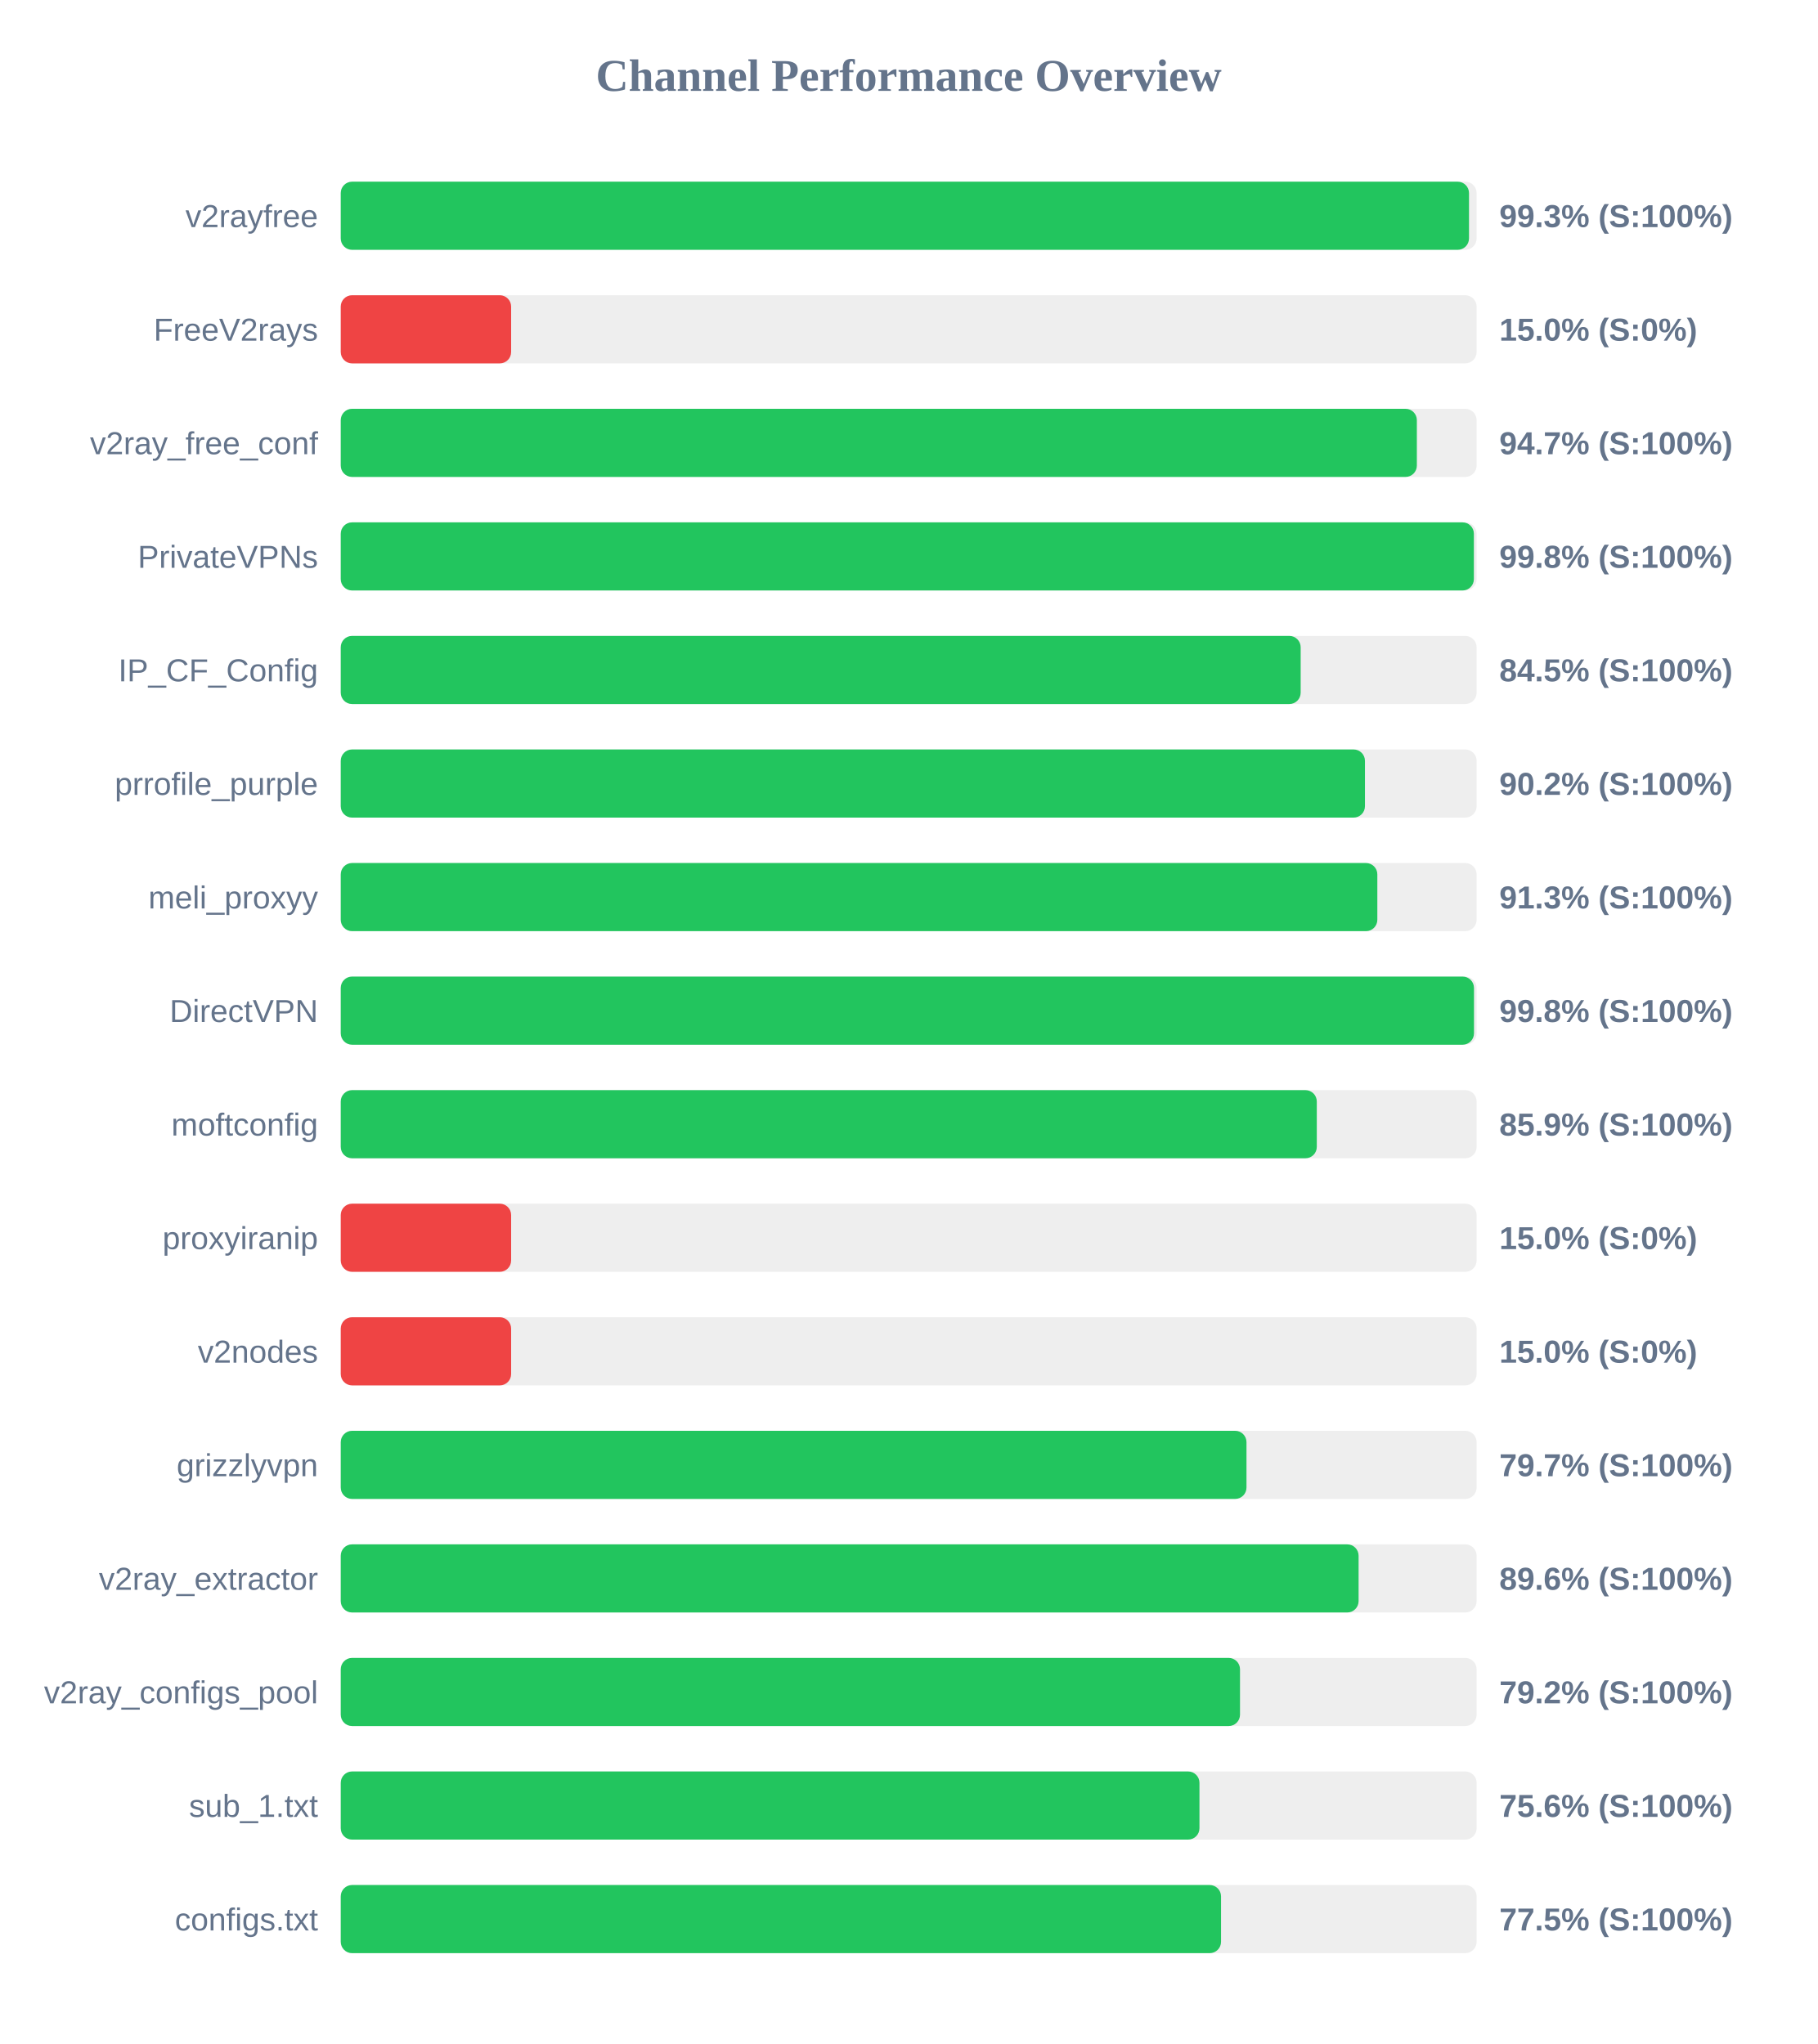
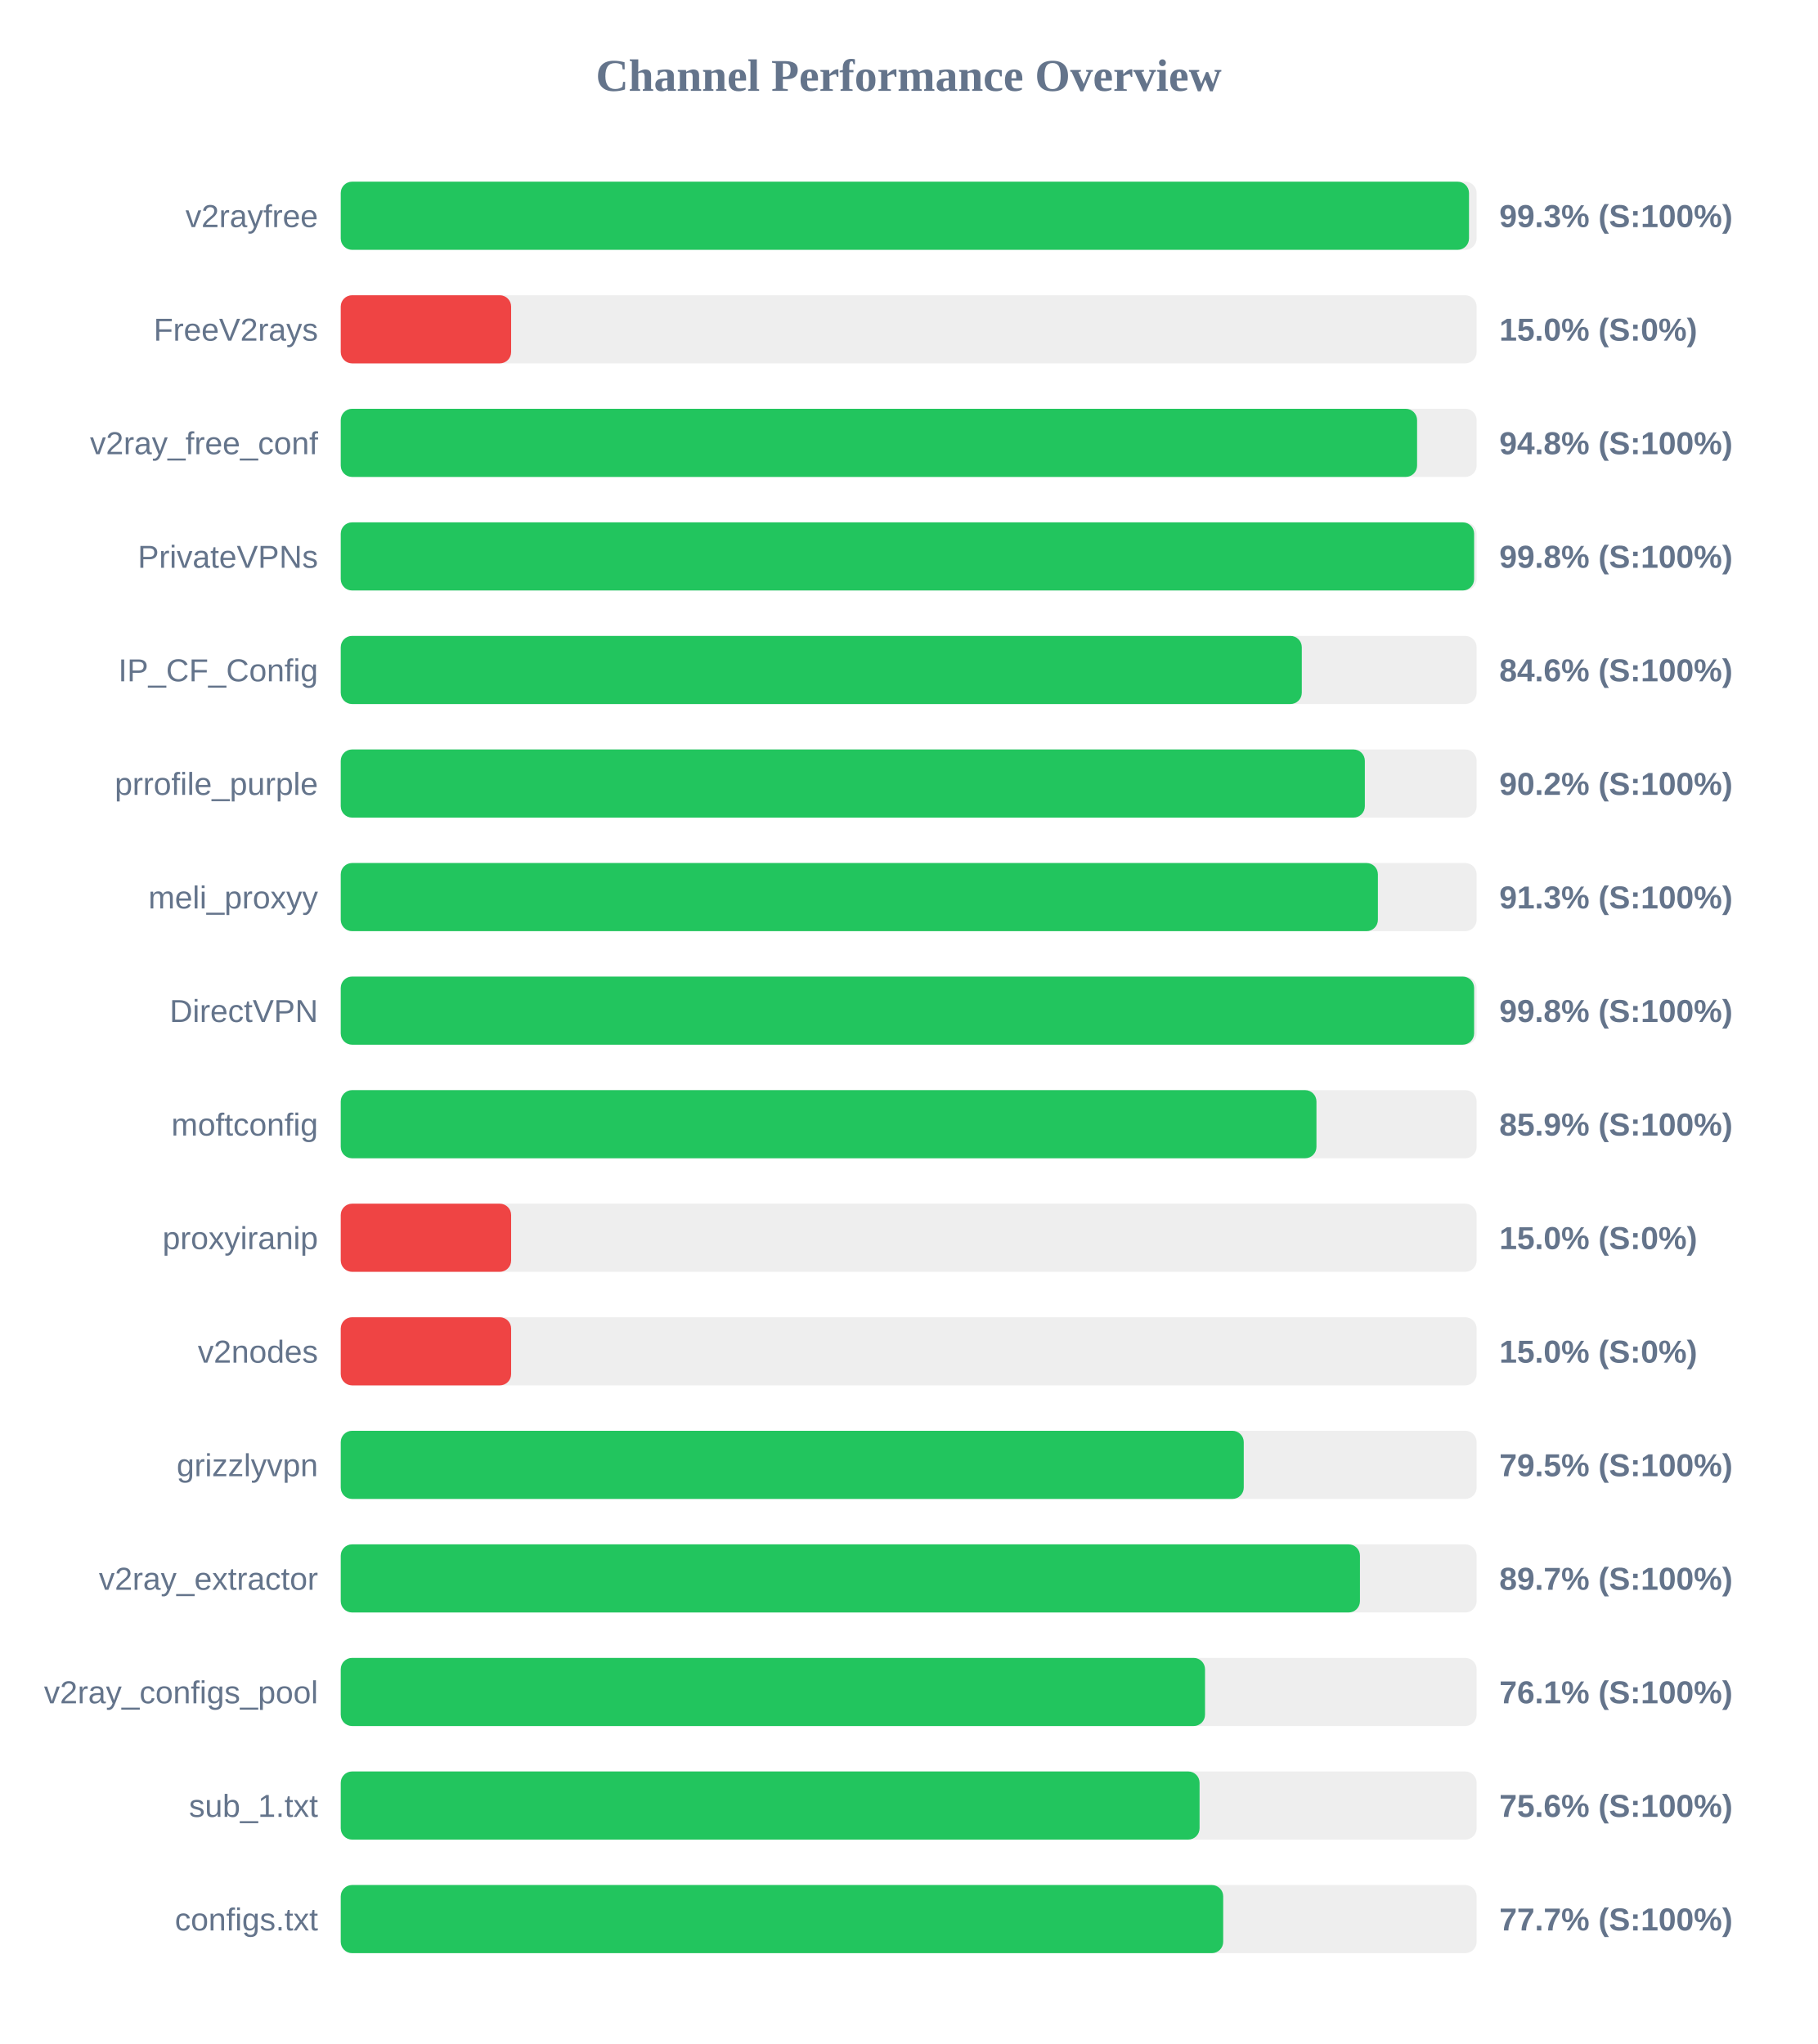
<svg xmlns="http://www.w3.org/2000/svg" width="800" height="900" version="1.1">
  <style>
        .row { font: 14px Arial; fill: #64748b; }
        .score { font: bold 14px Arial; fill: #64748b; }
    </style>
  <text x="400" y="40" text-anchor="middle" font-size="20px" font-weight="bold" fill="#64748b">Channel Performance Overview</text>
  <rect x="150" y="80" width="500" height="30" fill="#eee" rx="5" />
  <rect x="150" y="80" width="496.65" height="30" fill="#22c55e" rx="5" />
  <text x="140" y="100" text-anchor="end" class="row">v2rayfree</text>
  <text x="660" y="100" text-anchor="start" class="score">99.3% (S:100%)</text>
  <rect x="150" y="130" width="500" height="30" fill="#eee" rx="5" />
  <rect x="150" y="130" width="75.0" height="30" fill="#ef4444" rx="5" />
  <text x="140" y="150" text-anchor="end" class="row">FreeV2rays</text>
  <text x="660" y="150" text-anchor="start" class="score">15.0% (S:0%)</text>
  <rect x="150" y="180" width="500" height="30" fill="#eee" rx="5" />
-   <rect x="150" y="180" width="473.7" height="30" fill="#22c55e" rx="5" />
+   <rect x="150" y="180" width="473.8" height="30" fill="#22c55e" rx="5" />
  <text x="140" y="200" text-anchor="end" class="row">v2ray_free_conf</text>
-   <text x="660" y="200" text-anchor="start" class="score">94.7% (S:100%)</text>
+   <text x="660" y="200" text-anchor="start" class="score">94.8% (S:100%)</text>
  <rect x="150" y="230" width="500" height="30" fill="#eee" rx="5" />
-   <rect x="150" y="230" width="498.8" height="30" fill="#22c55e" rx="5" />
+   <rect x="150" y="230" width="498.9" height="30" fill="#22c55e" rx="5" />
  <text x="140" y="250" text-anchor="end" class="row">PrivateVPNs</text>
  <text x="660" y="250" text-anchor="start" class="score">99.8% (S:100%)</text>
  <rect x="150" y="280" width="500" height="30" fill="#eee" rx="5" />
-   <rect x="150" y="280" width="422.55" height="30" fill="#22c55e" rx="5" />
+   <rect x="150" y="280" width="423.05" height="30" fill="#22c55e" rx="5" />
  <text x="140" y="300" text-anchor="end" class="row">IP_CF_Config</text>
-   <text x="660" y="300" text-anchor="start" class="score">84.5% (S:100%)</text>
+   <text x="660" y="300" text-anchor="start" class="score">84.6% (S:100%)</text>
  <rect x="150" y="330" width="500" height="30" fill="#eee" rx="5" />
-   <rect x="150" y="330" width="450.85" height="30" fill="#22c55e" rx="5" />
+   <rect x="150" y="330" width="450.8" height="30" fill="#22c55e" rx="5" />
  <text x="140" y="350" text-anchor="end" class="row">prrofile_purple</text>
  <text x="660" y="350" text-anchor="start" class="score">90.2% (S:100%)</text>
  <rect x="150" y="380" width="500" height="30" fill="#eee" rx="5" />
-   <rect x="150" y="380" width="456.3" height="30" fill="#22c55e" rx="5" />
+   <rect x="150" y="380" width="456.55" height="30" fill="#22c55e" rx="5" />
  <text x="140" y="400" text-anchor="end" class="row">meli_proxyy</text>
  <text x="660" y="400" text-anchor="start" class="score">91.3% (S:100%)</text>
  <rect x="150" y="430" width="500" height="30" fill="#eee" rx="5" />
-   <rect x="150" y="430" width="498.85" height="30" fill="#22c55e" rx="5" />
+   <rect x="150" y="430" width="498.9" height="30" fill="#22c55e" rx="5" />
  <text x="140" y="450" text-anchor="end" class="row">DirectVPN</text>
  <text x="660" y="450" text-anchor="start" class="score">99.8% (S:100%)</text>
  <rect x="150" y="480" width="500" height="30" fill="#eee" rx="5" />
-   <rect x="150" y="480" width="429.65" height="30" fill="#22c55e" rx="5" />
+   <rect x="150" y="480" width="429.5" height="30" fill="#22c55e" rx="5" />
  <text x="140" y="500" text-anchor="end" class="row">moftconfig</text>
  <text x="660" y="500" text-anchor="start" class="score">85.9% (S:100%)</text>
  <rect x="150" y="530" width="500" height="30" fill="#eee" rx="5" />
  <rect x="150" y="530" width="75.0" height="30" fill="#ef4444" rx="5" />
  <text x="140" y="550" text-anchor="end" class="row">proxyiranip</text>
  <text x="660" y="550" text-anchor="start" class="score">15.0% (S:0%)</text>
  <rect x="150" y="580" width="500" height="30" fill="#eee" rx="5" />
  <rect x="150" y="580" width="75.0" height="30" fill="#ef4444" rx="5" />
  <text x="140" y="600" text-anchor="end" class="row">v2nodes</text>
  <text x="660" y="600" text-anchor="start" class="score">15.0% (S:0%)</text>
  <rect x="150" y="630" width="500" height="30" fill="#eee" rx="5" />
-   <rect x="150" y="630" width="398.7" height="30" fill="#22c55e" rx="5" />
+   <rect x="150" y="630" width="397.5" height="30" fill="#22c55e" rx="5" />
  <text x="140" y="650" text-anchor="end" class="row">grizzlyvpn</text>
-   <text x="660" y="650" text-anchor="start" class="score">79.7% (S:100%)</text>
+   <text x="660" y="650" text-anchor="start" class="score">79.5% (S:100%)</text>
  <rect x="150" y="680" width="500" height="30" fill="#eee" rx="5" />
-   <rect x="150" y="680" width="448.05" height="30" fill="#22c55e" rx="5" />
+   <rect x="150" y="680" width="448.65" height="30" fill="#22c55e" rx="5" />
  <text x="140" y="700" text-anchor="end" class="row">v2ray_extractor</text>
-   <text x="660" y="700" text-anchor="start" class="score">89.6% (S:100%)</text>
+   <text x="660" y="700" text-anchor="start" class="score">89.7% (S:100%)</text>
  <rect x="150" y="730" width="500" height="30" fill="#eee" rx="5" />
-   <rect x="150" y="730" width="395.85" height="30" fill="#22c55e" rx="5" />
+   <rect x="150" y="730" width="380.45" height="30" fill="#22c55e" rx="5" />
  <text x="140" y="750" text-anchor="end" class="row">v2ray_configs_pool</text>
-   <text x="660" y="750" text-anchor="start" class="score">79.2% (S:100%)</text>
+   <text x="660" y="750" text-anchor="start" class="score">76.1% (S:100%)</text>
  <rect x="150" y="780" width="500" height="30" fill="#eee" rx="5" />
-   <rect x="150" y="780" width="378.0" height="30" fill="#22c55e" rx="5" />
+   <rect x="150" y="780" width="378.05" height="30" fill="#22c55e" rx="5" />
  <text x="140" y="800" text-anchor="end" class="row">sub_1.txt</text>
  <text x="660" y="800" text-anchor="start" class="score">75.6% (S:100%)</text>
  <rect x="150" y="830" width="500" height="30" fill="#eee" rx="5" />
-   <rect x="150" y="830" width="387.5" height="30" fill="#22c55e" rx="5" />
+   <rect x="150" y="830" width="388.45" height="30" fill="#22c55e" rx="5" />
  <text x="140" y="850" text-anchor="end" class="row">configs.txt</text>
-   <text x="660" y="850" text-anchor="start" class="score">77.5% (S:100%)</text>
+   <text x="660" y="850" text-anchor="start" class="score">77.7% (S:100%)</text>
</svg>
